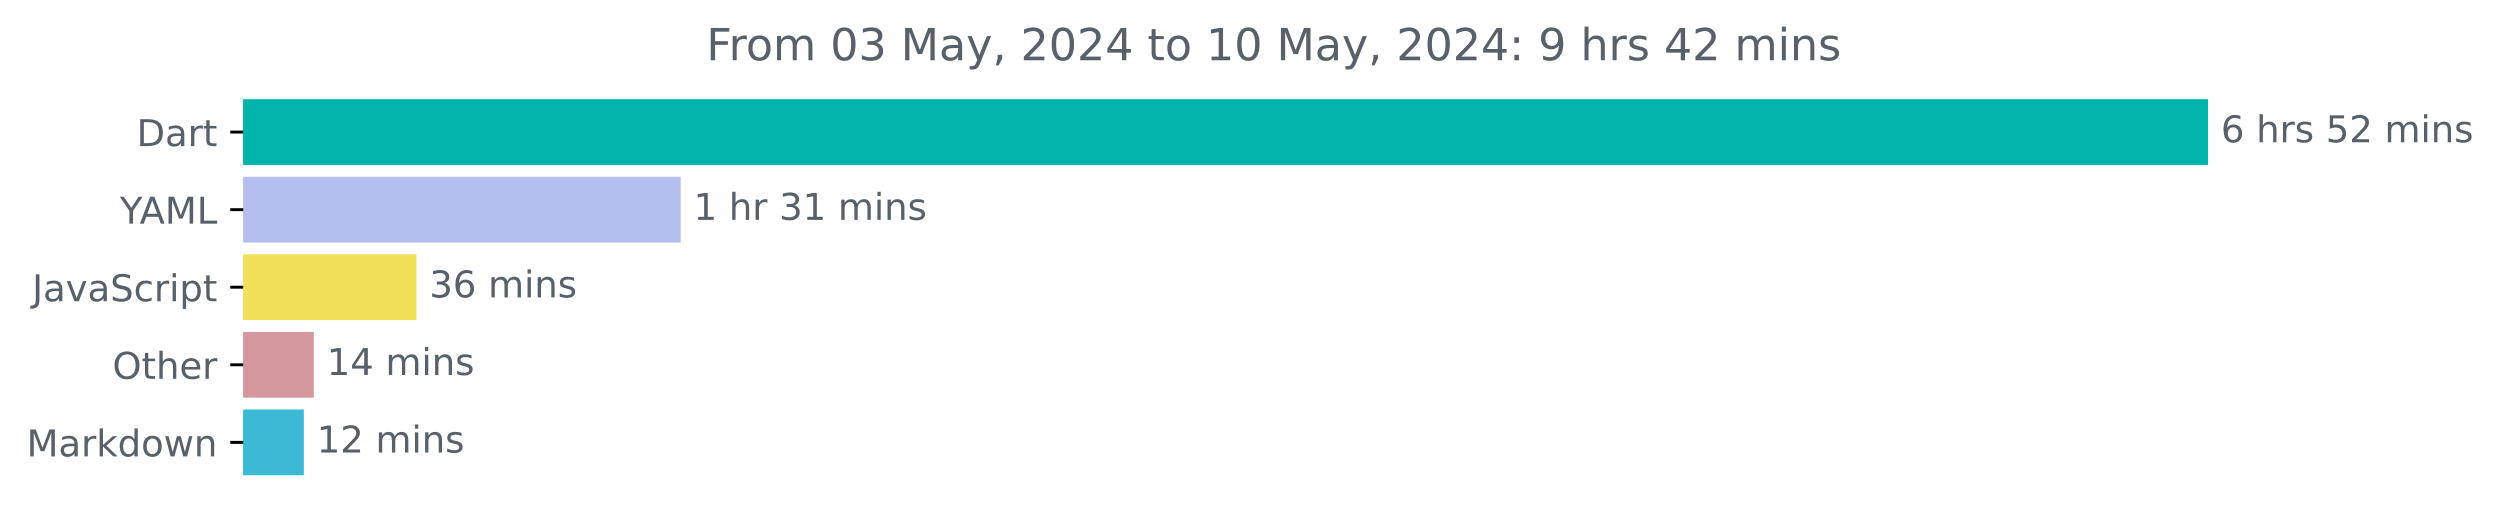
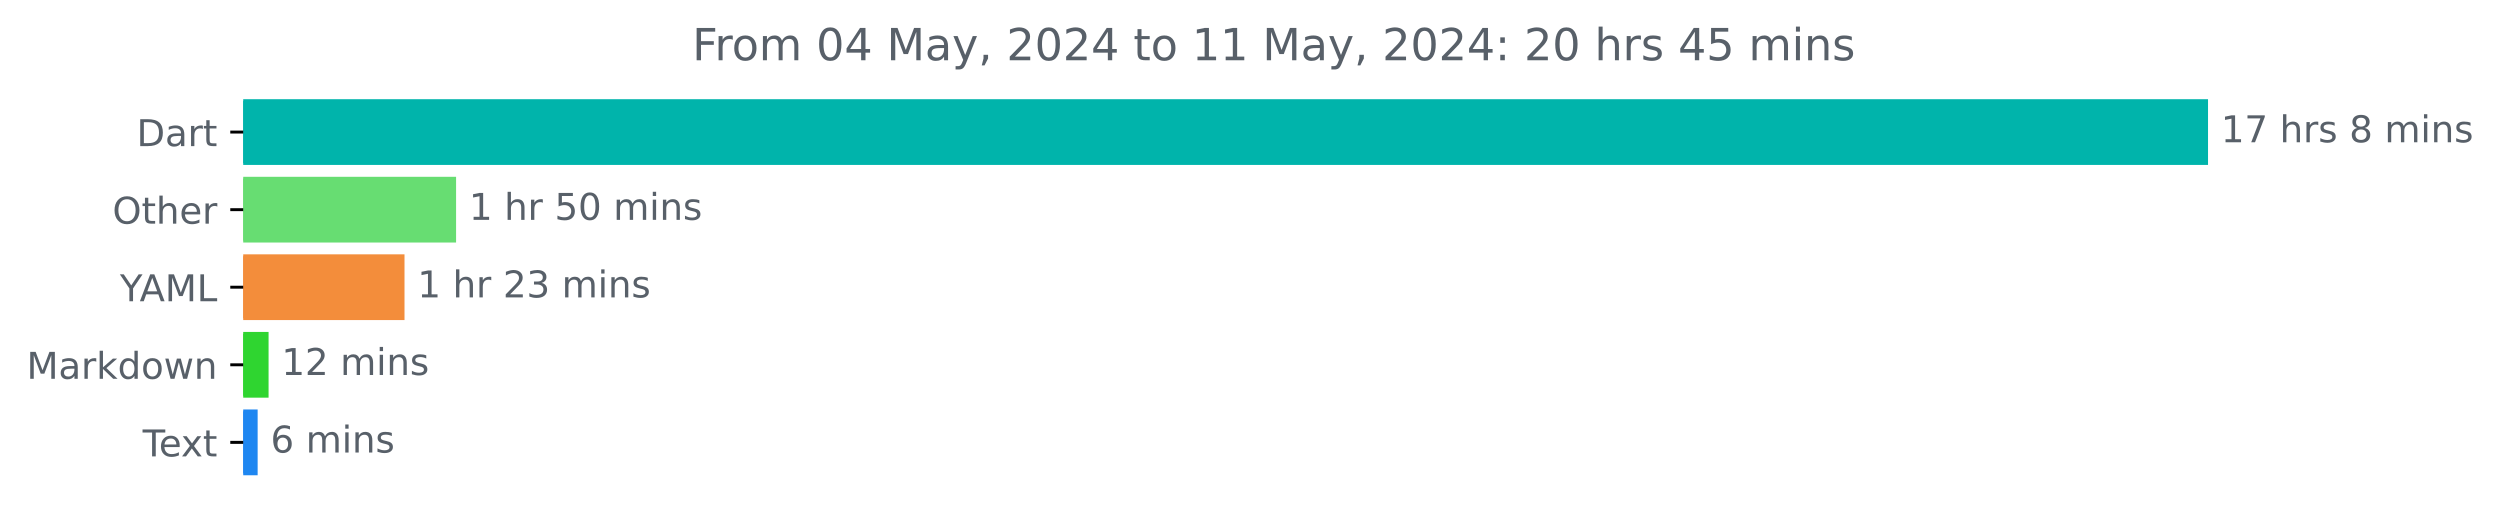
<svg xmlns="http://www.w3.org/2000/svg" xmlns:xlink="http://www.w3.org/1999/xlink" width="676.815pt" height="140.398pt" viewBox="0 0 676.815 140.398" version="1.1">
  <defs>
    <style type="text/css">*{stroke-linejoin: round; stroke-linecap: butt}</style>
  </defs>
  <g id="figure_1">
    <g id="patch_1">
      <path d="M 0 140.398  L 676.815 140.398  L 676.815 0  L 0 0  L 0 140.398  z " style="fill: none" />
    </g>
    <g id="axes_1">
      <g id="patch_2">
-         <path d="M 65.841 27.358  L 597.269 27.358  L 597.269 44.158  L 65.841 44.158  z " clip-path="url(#p92c3912e3e)" style="fill: #00b4ab; stroke: #00b4ab; stroke-linejoin: miter" />
+         <path d="M 65.841 27.358  L 597.269 27.358  L 597.269 44.158  L 65.841 44.158  z " clip-path="url(#p0d817d78dc)" style="fill: #00b4ab; stroke: #00b4ab; stroke-linejoin: miter" />
      </g>
      <g id="patch_3">
-         <path d="M 65.841 48.358  L 183.777 48.358  L 183.777 65.158  L 65.841 65.158  z " clip-path="url(#p92c3912e3e)" style="fill: #b4bfef; stroke: #b4bfef; stroke-linejoin: miter" />
+         <path d="M 65.841 48.358  L 122.972 48.358  L 122.972 65.158  L 65.841 65.158  z " clip-path="url(#p0d817d78dc)" style="fill: #67dd72; stroke: #67dd72; stroke-linejoin: miter" />
      </g>
      <g id="patch_4">
-         <path d="M 65.841 69.358  L 112.235 69.358  L 112.235 86.158  L 65.841 86.158  z " clip-path="url(#p92c3912e3e)" style="fill: #f1e05a; stroke: #f1e05a; stroke-linejoin: miter" />
+         <path d="M 65.841 69.358  L 109.011 69.358  L 109.011 86.158  L 65.841 86.158  z " clip-path="url(#p0d817d78dc)" style="fill: #f38d3b; stroke: #f38d3b; stroke-linejoin: miter" />
      </g>
      <g id="patch_5">
-         <path d="M 65.841 90.358  L 84.458 90.358  L 84.458 107.158  L 65.841 107.158  z " clip-path="url(#p92c3912e3e)" style="fill: #d4979e; stroke: #d4979e; stroke-linejoin: miter" />
+         <path d="M 65.841 90.358  L 72.21 90.358  L 72.21 107.158  L 65.841 107.158  z " clip-path="url(#p0d817d78dc)" style="fill: #2fd530; stroke: #2fd530; stroke-linejoin: miter" />
      </g>
      <g id="patch_6">
-         <path d="M 65.841 111.358  L 81.756 111.358  L 81.756 128.158  L 65.841 128.158  z " clip-path="url(#p92c3912e3e)" style="fill: #3cb9d4; stroke: #3cb9d4; stroke-linejoin: miter" />
+         <path d="M 65.841 111.358  L 69.251 111.358  L 69.251 128.158  L 65.841 128.158  z " clip-path="url(#p0d817d78dc)" style="fill: #1f87f1; stroke: #1f87f1; stroke-linejoin: miter" />
      </g>
      <g id="matplotlib.axis_1" />
      <g id="matplotlib.axis_2">
        <g id="ytick_1">
          <g id="line2d_1">
            <defs>
-               <path id="m6c94b67797" d="M 0 0  L -3.5 0  " style="stroke: #000000; stroke-width: 0.8" />
+               <path id="m0616763cb1" d="M 0 0  L -3.5 0  " style="stroke: #000000; stroke-width: 0.8" />
            </defs>
            <g>
-               <use xlink:href="#m6c94b67797" x="65.841" y="35.758" style="stroke: #000000; stroke-width: 0.8" />
+               <use xlink:href="#m0616763cb1" x="65.841" y="35.758" style="stroke: #000000; stroke-width: 0.8" />
            </g>
          </g>
          <g id="text_1">
            <g style="fill: #586069" transform="translate(36.98125 39.55734) scale(0.1 -0.1)">
              <defs>
                <path id="DejaVuSans-44" d="M 1259 4147  L 1259 519  L 2022 519  Q 2988 519 3436 956  Q 3884 1394 3884 2338  Q 3884 3275 3436 3711  Q 2988 4147 2022 4147  L 1259 4147  z M 628 4666  L 1925 4666  Q 3281 4666 3915 4102  Q 4550 3538 4550 2338  Q 4550 1131 3912 565  Q 3275 0 1925 0  L 628 0  L 628 4666  z " transform="scale(0.015625)" />
                <path id="DejaVuSans-61" d="M 2194 1759  Q 1497 1759 1228 1600  Q 959 1441 959 1056  Q 959 750 1161 570  Q 1363 391 1709 391  Q 2188 391 2477 730  Q 2766 1069 2766 1631  L 2766 1759  L 2194 1759  z M 3341 1997  L 3341 0  L 2766 0  L 2766 531  Q 2569 213 2275 61  Q 1981 -91 1556 -91  Q 1019 -91 701 211  Q 384 513 384 1019  Q 384 1609 779 1909  Q 1175 2209 1959 2209  L 2766 2209  L 2766 2266  Q 2766 2663 2505 2880  Q 2244 3097 1772 3097  Q 1472 3097 1187 3025  Q 903 2953 641 2809  L 641 3341  Q 956 3463 1253 3523  Q 1550 3584 1831 3584  Q 2591 3584 2966 3190  Q 3341 2797 3341 1997  z " transform="scale(0.015625)" />
                <path id="DejaVuSans-72" d="M 2631 2963  Q 2534 3019 2420 3045  Q 2306 3072 2169 3072  Q 1681 3072 1420 2755  Q 1159 2438 1159 1844  L 1159 0  L 581 0  L 581 3500  L 1159 3500  L 1159 2956  Q 1341 3275 1631 3429  Q 1922 3584 2338 3584  Q 2397 3584 2469 3576  Q 2541 3569 2628 3553  L 2631 2963  z " transform="scale(0.015625)" />
                <path id="DejaVuSans-74" d="M 1172 4494  L 1172 3500  L 2356 3500  L 2356 3053  L 1172 3053  L 1172 1153  Q 1172 725 1289 603  Q 1406 481 1766 481  L 2356 481  L 2356 0  L 1766 0  Q 1100 0 847 248  Q 594 497 594 1153  L 594 3053  L 172 3053  L 172 3500  L 594 3500  L 594 4494  L 1172 4494  z " transform="scale(0.015625)" />
              </defs>
              <use xlink:href="#DejaVuSans-44" />
              <use xlink:href="#DejaVuSans-61" x="77.002" />
              <use xlink:href="#DejaVuSans-72" x="138.281" />
              <use xlink:href="#DejaVuSans-74" x="179.395" />
            </g>
          </g>
        </g>
        <g id="ytick_2">
          <g id="line2d_2">
            <g>
-               <use xlink:href="#m6c94b67797" x="65.841" y="56.758" style="stroke: #000000; stroke-width: 0.8" />
+               <use xlink:href="#m0616763cb1" x="65.841" y="56.758" style="stroke: #000000; stroke-width: 0.8" />
            </g>
          </g>
          <g id="text_2">
-             <g style="fill: #586069" transform="translate(32.46719 60.55734) scale(0.1 -0.1)">
-               <defs>
-                 <path id="DejaVuSans-59" d="M -13 4666  L 666 4666  L 1959 2747  L 3244 4666  L 3922 4666  L 2272 2222  L 2272 0  L 1638 0  L 1638 2222  L -13 4666  z " transform="scale(0.015625)" />
-                 <path id="DejaVuSans-41" d="M 2188 4044  L 1331 1722  L 3047 1722  L 2188 4044  z M 1831 4666  L 2547 4666  L 4325 0  L 3669 0  L 3244 1197  L 1141 1197  L 716 0  L 50 0  L 1831 4666  z " transform="scale(0.015625)" />
-                 <path id="DejaVuSans-4d" d="M 628 4666  L 1569 4666  L 2759 1491  L 3956 4666  L 4897 4666  L 4897 0  L 4281 0  L 4281 4097  L 3078 897  L 2444 897  L 1241 4097  L 1241 0  L 628 0  L 628 4666  z " transform="scale(0.015625)" />
-                 <path id="DejaVuSans-4c" d="M 628 4666  L 1259 4666  L 1259 531  L 3531 531  L 3531 0  L 628 0  L 628 4666  z " transform="scale(0.015625)" />
-               </defs>
-               <use xlink:href="#DejaVuSans-59" />
-               <use xlink:href="#DejaVuSans-41" x="53.334" />
-               <use xlink:href="#DejaVuSans-4d" x="121.742" />
-               <use xlink:href="#DejaVuSans-4c" x="208.021" />
-             </g>
-           </g>
-         </g>
-         <g id="ytick_3">
-           <g id="line2d_3">
-             <g>
-               <use xlink:href="#m6c94b67797" x="65.841" y="77.758" style="stroke: #000000; stroke-width: 0.8" />
-             </g>
-           </g>
-           <g id="text_3">
-             <g style="fill: #586069" transform="translate(8.710938 81.55734) scale(0.1 -0.1)">
-               <defs>
-                 <path id="DejaVuSans-4a" d="M 628 4666  L 1259 4666  L 1259 325  Q 1259 -519 939 -900  Q 619 -1281 -91 -1281  L -331 -1281  L -331 -750  L -134 -750  Q 284 -750 456 -515  Q 628 -281 628 325  L 628 4666  z " transform="scale(0.015625)" />
-                 <path id="DejaVuSans-76" d="M 191 3500  L 800 3500  L 1894 563  L 2988 3500  L 3597 3500  L 2284 0  L 1503 0  L 191 3500  z " transform="scale(0.015625)" />
-                 <path id="DejaVuSans-53" d="M 3425 4513  L 3425 3897  Q 3066 4069 2747 4153  Q 2428 4238 2131 4238  Q 1616 4238 1336 4038  Q 1056 3838 1056 3469  Q 1056 3159 1242 3001  Q 1428 2844 1947 2747  L 2328 2669  Q 3034 2534 3370 2195  Q 3706 1856 3706 1288  Q 3706 609 3251 259  Q 2797 -91 1919 -91  Q 1588 -91 1214 -16  Q 841 59 441 206  L 441 856  Q 825 641 1194 531  Q 1563 422 1919 422  Q 2459 422 2753 634  Q 3047 847 3047 1241  Q 3047 1584 2836 1778  Q 2625 1972 2144 2069  L 1759 2144  Q 1053 2284 737 2584  Q 422 2884 422 3419  Q 422 4038 858 4394  Q 1294 4750 2059 4750  Q 2388 4750 2728 4690  Q 3069 4631 3425 4513  z " transform="scale(0.015625)" />
-                 <path id="DejaVuSans-63" d="M 3122 3366  L 3122 2828  Q 2878 2963 2633 3030  Q 2388 3097 2138 3097  Q 1578 3097 1268 2742  Q 959 2388 959 1747  Q 959 1106 1268 751  Q 1578 397 2138 397  Q 2388 397 2633 464  Q 2878 531 3122 666  L 3122 134  Q 2881 22 2623 -34  Q 2366 -91 2075 -91  Q 1284 -91 818 406  Q 353 903 353 1747  Q 353 2603 823 3093  Q 1294 3584 2113 3584  Q 2378 3584 2631 3529  Q 2884 3475 3122 3366  z " transform="scale(0.015625)" />
-                 <path id="DejaVuSans-69" d="M 603 3500  L 1178 3500  L 1178 0  L 603 0  L 603 3500  z M 603 4863  L 1178 4863  L 1178 4134  L 603 4134  L 603 4863  z " transform="scale(0.015625)" />
-                 <path id="DejaVuSans-70" d="M 1159 525  L 1159 -1331  L 581 -1331  L 581 3500  L 1159 3500  L 1159 2969  Q 1341 3281 1617 3432  Q 1894 3584 2278 3584  Q 2916 3584 3314 3078  Q 3713 2572 3713 1747  Q 3713 922 3314 415  Q 2916 -91 2278 -91  Q 1894 -91 1617 61  Q 1341 213 1159 525  z M 3116 1747  Q 3116 2381 2855 2742  Q 2594 3103 2138 3103  Q 1681 3103 1420 2742  Q 1159 2381 1159 1747  Q 1159 1113 1420 752  Q 1681 391 2138 391  Q 2594 391 2855 752  Q 3116 1113 3116 1747  z " transform="scale(0.015625)" />
-               </defs>
-               <use xlink:href="#DejaVuSans-4a" />
-               <use xlink:href="#DejaVuSans-61" x="29.492" />
-               <use xlink:href="#DejaVuSans-76" x="90.771" />
-               <use xlink:href="#DejaVuSans-61" x="149.951" />
-               <use xlink:href="#DejaVuSans-53" x="211.23" />
-               <use xlink:href="#DejaVuSans-63" x="274.707" />
-               <use xlink:href="#DejaVuSans-72" x="329.688" />
-               <use xlink:href="#DejaVuSans-69" x="370.801" />
-               <use xlink:href="#DejaVuSans-70" x="398.584" />
-               <use xlink:href="#DejaVuSans-74" x="462.061" />
-             </g>
-           </g>
-         </g>
-         <g id="ytick_4">
-           <g id="line2d_4">
-             <g>
-               <use xlink:href="#m6c94b67797" x="65.841" y="98.758" style="stroke: #000000; stroke-width: 0.8" />
-             </g>
-           </g>
-           <g id="text_4">
-             <g style="fill: #586069" transform="translate(30.44687 102.5573) scale(0.1 -0.1)">
+             <g style="fill: #586069" transform="translate(30.44687 60.55734) scale(0.1 -0.1)">
              <defs>
                <path id="DejaVuSans-4f" d="M 2522 4238  Q 1834 4238 1429 3725  Q 1025 3213 1025 2328  Q 1025 1447 1429 934  Q 1834 422 2522 422  Q 3209 422 3611 934  Q 4013 1447 4013 2328  Q 4013 3213 3611 3725  Q 3209 4238 2522 4238  z M 2522 4750  Q 3503 4750 4090 4092  Q 4678 3434 4678 2328  Q 4678 1225 4090 567  Q 3503 -91 2522 -91  Q 1538 -91 948 565  Q 359 1222 359 2328  Q 359 3434 948 4092  Q 1538 4750 2522 4750  z " transform="scale(0.015625)" />
                <path id="DejaVuSans-68" d="M 3513 2113  L 3513 0  L 2938 0  L 2938 2094  Q 2938 2591 2744 2837  Q 2550 3084 2163 3084  Q 1697 3084 1428 2787  Q 1159 2491 1159 1978  L 1159 0  L 581 0  L 581 4863  L 1159 4863  L 1159 2956  Q 1366 3272 1645 3428  Q 1925 3584 2291 3584  Q 2894 3584 3203 3211  Q 3513 2838 3513 2113  z " transform="scale(0.015625)" />
                <path id="DejaVuSans-65" d="M 3597 1894  L 3597 1613  L 953 1613  Q 991 1019 1311 708  Q 1631 397 2203 397  Q 2534 397 2845 478  Q 3156 559 3463 722  L 3463 178  Q 3153 47 2828 -22  Q 2503 -91 2169 -91  Q 1331 -91 842 396  Q 353 884 353 1716  Q 353 2575 817 3079  Q 1281 3584 2069 3584  Q 2775 3584 3186 3129  Q 3597 2675 3597 1894  z M 3022 2063  Q 3016 2534 2758 2815  Q 2500 3097 2075 3097  Q 1594 3097 1305 2825  Q 1016 2553 972 2059  L 3022 2063  z " transform="scale(0.015625)" />
              </defs>
              <use xlink:href="#DejaVuSans-4f" />
              <use xlink:href="#DejaVuSans-74" x="78.711" />
              <use xlink:href="#DejaVuSans-68" x="117.92" />
              <use xlink:href="#DejaVuSans-65" x="181.299" />
              <use xlink:href="#DejaVuSans-72" x="242.822" />
            </g>
          </g>
        </g>
-         <g id="ytick_5">
-           <g id="line2d_5">
-             <g>
-               <use xlink:href="#m6c94b67797" x="65.841" y="119.758" style="stroke: #000000; stroke-width: 0.8" />
-             </g>
-           </g>
-           <g id="text_5">
-             <g style="fill: #586069" transform="translate(7.2 123.5573) scale(0.1 -0.1)">
+         <g id="ytick_3">
+           <g id="line2d_3">
+             <g>
+               <use xlink:href="#m0616763cb1" x="65.841" y="77.758" style="stroke: #000000; stroke-width: 0.8" />
+             </g>
+           </g>
+           <g id="text_3">
+             <g style="fill: #586069" transform="translate(32.46719 81.55734) scale(0.1 -0.1)">
+               <defs>
+                 <path id="DejaVuSans-59" d="M -13 4666  L 666 4666  L 1959 2747  L 3244 4666  L 3922 4666  L 2272 2222  L 2272 0  L 1638 0  L 1638 2222  L -13 4666  z " transform="scale(0.015625)" />
+                 <path id="DejaVuSans-41" d="M 2188 4044  L 1331 1722  L 3047 1722  L 2188 4044  z M 1831 4666  L 2547 4666  L 4325 0  L 3669 0  L 3244 1197  L 1141 1197  L 716 0  L 50 0  L 1831 4666  z " transform="scale(0.015625)" />
+                 <path id="DejaVuSans-4d" d="M 628 4666  L 1569 4666  L 2759 1491  L 3956 4666  L 4897 4666  L 4897 0  L 4281 0  L 4281 4097  L 3078 897  L 2444 897  L 1241 4097  L 1241 0  L 628 0  L 628 4666  z " transform="scale(0.015625)" />
+                 <path id="DejaVuSans-4c" d="M 628 4666  L 1259 4666  L 1259 531  L 3531 531  L 3531 0  L 628 0  L 628 4666  z " transform="scale(0.015625)" />
+               </defs>
+               <use xlink:href="#DejaVuSans-59" />
+               <use xlink:href="#DejaVuSans-41" x="53.334" />
+               <use xlink:href="#DejaVuSans-4d" x="121.742" />
+               <use xlink:href="#DejaVuSans-4c" x="208.021" />
+             </g>
+           </g>
+         </g>
+         <g id="ytick_4">
+           <g id="line2d_4">
+             <g>
+               <use xlink:href="#m0616763cb1" x="65.841" y="98.758" style="stroke: #000000; stroke-width: 0.8" />
+             </g>
+           </g>
+           <g id="text_4">
+             <g style="fill: #586069" transform="translate(7.2 102.5573) scale(0.1 -0.1)">
              <defs>
                <path id="DejaVuSans-6b" d="M 581 4863  L 1159 4863  L 1159 1991  L 2875 3500  L 3609 3500  L 1753 1863  L 3688 0  L 2938 0  L 1159 1709  L 1159 0  L 581 0  L 581 4863  z " transform="scale(0.015625)" />
                <path id="DejaVuSans-64" d="M 2906 2969  L 2906 4863  L 3481 4863  L 3481 0  L 2906 0  L 2906 525  Q 2725 213 2448 61  Q 2172 -91 1784 -91  Q 1150 -91 751 415  Q 353 922 353 1747  Q 353 2572 751 3078  Q 1150 3584 1784 3584  Q 2172 3584 2448 3432  Q 2725 3281 2906 2969  z M 947 1747  Q 947 1113 1208 752  Q 1469 391 1925 391  Q 2381 391 2643 752  Q 2906 1113 2906 1747  Q 2906 2381 2643 2742  Q 2381 3103 1925 3103  Q 1469 3103 1208 2742  Q 947 2381 947 1747  z " transform="scale(0.015625)" />
                <path id="DejaVuSans-6f" d="M 1959 3097  Q 1497 3097 1228 2736  Q 959 2375 959 1747  Q 959 1119 1226 758  Q 1494 397 1959 397  Q 2419 397 2687 759  Q 2956 1122 2956 1747  Q 2956 2369 2687 2733  Q 2419 3097 1959 3097  z M 1959 3584  Q 2709 3584 3137 3096  Q 3566 2609 3566 1747  Q 3566 888 3137 398  Q 2709 -91 1959 -91  Q 1206 -91 779 398  Q 353 888 353 1747  Q 353 2609 779 3096  Q 1206 3584 1959 3584  z " transform="scale(0.015625)" />
                <path id="DejaVuSans-77" d="M 269 3500  L 844 3500  L 1563 769  L 2278 3500  L 2956 3500  L 3675 769  L 4391 3500  L 4966 3500  L 4050 0  L 3372 0  L 2619 2869  L 1863 0  L 1184 0  L 269 3500  z " transform="scale(0.015625)" />
                <path id="DejaVuSans-6e" d="M 3513 2113  L 3513 0  L 2938 0  L 2938 2094  Q 2938 2591 2744 2837  Q 2550 3084 2163 3084  Q 1697 3084 1428 2787  Q 1159 2491 1159 1978  L 1159 0  L 581 0  L 581 3500  L 1159 3500  L 1159 2956  Q 1366 3272 1645 3428  Q 1925 3584 2291 3584  Q 2894 3584 3203 3211  Q 3513 2838 3513 2113  z " transform="scale(0.015625)" />
              </defs>
              <use xlink:href="#DejaVuSans-4d" />
              <use xlink:href="#DejaVuSans-61" x="86.279" />
              <use xlink:href="#DejaVuSans-72" x="147.559" />
              <use xlink:href="#DejaVuSans-6b" x="188.672" />
              <use xlink:href="#DejaVuSans-64" x="246.582" />
              <use xlink:href="#DejaVuSans-6f" x="310.059" />
              <use xlink:href="#DejaVuSans-77" x="371.24" />
              <use xlink:href="#DejaVuSans-6e" x="453.027" />
            </g>
          </g>
        </g>
+         <g id="ytick_5">
+           <g id="line2d_5">
+             <g>
+               <use xlink:href="#m0616763cb1" x="65.841" y="119.758" style="stroke: #000000; stroke-width: 0.8" />
+             </g>
+           </g>
+           <g id="text_5">
+             <g style="fill: #586069" transform="translate(38.61563 123.5573) scale(0.1 -0.1)">
+               <defs>
+                 <path id="DejaVuSans-54" d="M -19 4666  L 3928 4666  L 3928 4134  L 2272 4134  L 2272 0  L 1638 0  L 1638 4134  L -19 4134  L -19 4666  z " transform="scale(0.015625)" />
+                 <path id="DejaVuSans-78" d="M 3513 3500  L 2247 1797  L 3578 0  L 2900 0  L 1881 1375  L 863 0  L 184 0  L 1544 1831  L 300 3500  L 978 3500  L 1906 2253  L 2834 3500  L 3513 3500  z " transform="scale(0.015625)" />
+               </defs>
+               <use xlink:href="#DejaVuSans-54" />
+               <use xlink:href="#DejaVuSans-65" x="44.084" />
+               <use xlink:href="#DejaVuSans-78" x="103.857" />
+               <use xlink:href="#DejaVuSans-74" x="163.037" />
+             </g>
+           </g>
+         </g>
      </g>
      <g id="text_6">
        <g style="fill: #586069" transform="translate(601.2692 38.5175) scale(0.1 -0.1)">
          <defs>
-             <path id="DejaVuSans-36" d="M 2113 2584  Q 1688 2584 1439 2293  Q 1191 2003 1191 1497  Q 1191 994 1439 701  Q 1688 409 2113 409  Q 2538 409 2786 701  Q 3034 994 3034 1497  Q 3034 2003 2786 2293  Q 2538 2584 2113 2584  z M 3366 4563  L 3366 3988  Q 3128 4100 2886 4159  Q 2644 4219 2406 4219  Q 1781 4219 1451 3797  Q 1122 3375 1075 2522  Q 1259 2794 1537 2939  Q 1816 3084 2150 3084  Q 2853 3084 3261 2657  Q 3669 2231 3669 1497  Q 3669 778 3244 343  Q 2819 -91 2113 -91  Q 1303 -91 875 529  Q 447 1150 447 2328  Q 447 3434 972 4092  Q 1497 4750 2381 4750  Q 2619 4750 2861 4703  Q 3103 4656 3366 4563  z " transform="scale(0.015625)" />
+             <path id="DejaVuSans-31" d="M 794 531  L 1825 531  L 1825 4091  L 703 3866  L 703 4441  L 1819 4666  L 2450 4666  L 2450 531  L 3481 531  L 3481 0  L 794 0  L 794 531  z " transform="scale(0.015625)" />
+             <path id="DejaVuSans-37" d="M 525 4666  L 3525 4666  L 3525 4397  L 1831 0  L 1172 0  L 2766 4134  L 525 4134  L 525 4666  z " transform="scale(0.015625)" />
            <path id="DejaVuSans-20" transform="scale(0.015625)" />
            <path id="DejaVuSans-73" d="M 2834 3397  L 2834 2853  Q 2591 2978 2328 3040  Q 2066 3103 1784 3103  Q 1356 3103 1142 2972  Q 928 2841 928 2578  Q 928 2378 1081 2264  Q 1234 2150 1697 2047  L 1894 2003  Q 2506 1872 2764 1633  Q 3022 1394 3022 966  Q 3022 478 2636 193  Q 2250 -91 1575 -91  Q 1294 -91 989 -36  Q 684 19 347 128  L 347 722  Q 666 556 975 473  Q 1284 391 1588 391  Q 1994 391 2212 530  Q 2431 669 2431 922  Q 2431 1156 2273 1281  Q 2116 1406 1581 1522  L 1381 1569  Q 847 1681 609 1914  Q 372 2147 372 2553  Q 372 3047 722 3315  Q 1072 3584 1716 3584  Q 2034 3584 2315 3537  Q 2597 3491 2834 3397  z " transform="scale(0.015625)" />
-             <path id="DejaVuSans-35" d="M 691 4666  L 3169 4666  L 3169 4134  L 1269 4134  L 1269 2991  Q 1406 3038 1543 3061  Q 1681 3084 1819 3084  Q 2600 3084 3056 2656  Q 3513 2228 3513 1497  Q 3513 744 3044 326  Q 2575 -91 1722 -91  Q 1428 -91 1123 -41  Q 819 9 494 109  L 494 744  Q 775 591 1075 516  Q 1375 441 1709 441  Q 2250 441 2565 725  Q 2881 1009 2881 1497  Q 2881 1984 2565 2268  Q 2250 2553 1709 2553  Q 1456 2553 1204 2497  Q 953 2441 691 2322  L 691 4666  z " transform="scale(0.015625)" />
-             <path id="DejaVuSans-32" d="M 1228 531  L 3431 531  L 3431 0  L 469 0  L 469 531  Q 828 903 1448 1529  Q 2069 2156 2228 2338  Q 2531 2678 2651 2914  Q 2772 3150 2772 3378  Q 2772 3750 2511 3984  Q 2250 4219 1831 4219  Q 1534 4219 1204 4116  Q 875 4013 500 3803  L 500 4441  Q 881 4594 1212 4672  Q 1544 4750 1819 4750  Q 2544 4750 2975 4387  Q 3406 4025 3406 3419  Q 3406 3131 3298 2873  Q 3191 2616 2906 2266  Q 2828 2175 2409 1742  Q 1991 1309 1228 531  z " transform="scale(0.015625)" />
+             <path id="DejaVuSans-38" d="M 2034 2216  Q 1584 2216 1326 1975  Q 1069 1734 1069 1313  Q 1069 891 1326 650  Q 1584 409 2034 409  Q 2484 409 2743 651  Q 3003 894 3003 1313  Q 3003 1734 2745 1975  Q 2488 2216 2034 2216  z M 1403 2484  Q 997 2584 770 2862  Q 544 3141 544 3541  Q 544 4100 942 4425  Q 1341 4750 2034 4750  Q 2731 4750 3128 4425  Q 3525 4100 3525 3541  Q 3525 3141 3298 2862  Q 3072 2584 2669 2484  Q 3125 2378 3379 2068  Q 3634 1759 3634 1313  Q 3634 634 3220 271  Q 2806 -91 2034 -91  Q 1263 -91 848 271  Q 434 634 434 1313  Q 434 1759 690 2068  Q 947 2378 1403 2484  z M 1172 3481  Q 1172 3119 1398 2916  Q 1625 2713 2034 2713  Q 2441 2713 2670 2916  Q 2900 3119 2900 3481  Q 2900 3844 2670 4047  Q 2441 4250 2034 4250  Q 1625 4250 1398 4047  Q 1172 3844 1172 3481  z " transform="scale(0.015625)" />
            <path id="DejaVuSans-6d" d="M 3328 2828  Q 3544 3216 3844 3400  Q 4144 3584 4550 3584  Q 5097 3584 5394 3201  Q 5691 2819 5691 2113  L 5691 0  L 5113 0  L 5113 2094  Q 5113 2597 4934 2840  Q 4756 3084 4391 3084  Q 3944 3084 3684 2787  Q 3425 2491 3425 1978  L 3425 0  L 2847 0  L 2847 2094  Q 2847 2600 2669 2842  Q 2491 3084 2119 3084  Q 1678 3084 1418 2786  Q 1159 2488 1159 1978  L 1159 0  L 581 0  L 581 3500  L 1159 3500  L 1159 2956  Q 1356 3278 1631 3431  Q 1906 3584 2284 3584  Q 2666 3584 2933 3390  Q 3200 3197 3328 2828  z " transform="scale(0.015625)" />
-           </defs>
-           <use xlink:href="#DejaVuSans-36" />
-           <use xlink:href="#DejaVuSans-20" x="63.623" />
-           <use xlink:href="#DejaVuSans-68" x="95.41" />
-           <use xlink:href="#DejaVuSans-72" x="158.789" />
-           <use xlink:href="#DejaVuSans-73" x="199.902" />
-           <use xlink:href="#DejaVuSans-20" x="252.002" />
-           <use xlink:href="#DejaVuSans-35" x="283.789" />
-           <use xlink:href="#DejaVuSans-32" x="347.412" />
+             <path id="DejaVuSans-69" d="M 603 3500  L 1178 3500  L 1178 0  L 603 0  L 603 3500  z M 603 4863  L 1178 4863  L 1178 4134  L 603 4134  L 603 4863  z " transform="scale(0.015625)" />
+           </defs>
+           <use xlink:href="#DejaVuSans-31" />
+           <use xlink:href="#DejaVuSans-37" x="63.623" />
+           <use xlink:href="#DejaVuSans-20" x="127.246" />
+           <use xlink:href="#DejaVuSans-68" x="159.033" />
+           <use xlink:href="#DejaVuSans-72" x="222.412" />
+           <use xlink:href="#DejaVuSans-73" x="263.525" />
+           <use xlink:href="#DejaVuSans-20" x="315.625" />
+           <use xlink:href="#DejaVuSans-38" x="347.412" />
          <use xlink:href="#DejaVuSans-20" x="411.035" />
          <use xlink:href="#DejaVuSans-6d" x="442.822" />
          <use xlink:href="#DejaVuSans-69" x="540.234" />
          <use xlink:href="#DejaVuSans-6e" x="568.018" />
          <use xlink:href="#DejaVuSans-73" x="631.396" />
        </g>
      </g>
      <g id="text_7">
-         <g style="fill: #586069" transform="translate(187.7774 59.5175) scale(0.1 -0.1)">
-           <defs>
-             <path id="DejaVuSans-31" d="M 794 531  L 1825 531  L 1825 4091  L 703 3866  L 703 4441  L 1819 4666  L 2450 4666  L 2450 531  L 3481 531  L 3481 0  L 794 0  L 794 531  z " transform="scale(0.015625)" />
-             <path id="DejaVuSans-33" d="M 2597 2516  Q 3050 2419 3304 2112  Q 3559 1806 3559 1356  Q 3559 666 3084 287  Q 2609 -91 1734 -91  Q 1441 -91 1130 -33  Q 819 25 488 141  L 488 750  Q 750 597 1062 519  Q 1375 441 1716 441  Q 2309 441 2620 675  Q 2931 909 2931 1356  Q 2931 1769 2642 2001  Q 2353 2234 1838 2234  L 1294 2234  L 1294 2753  L 1863 2753  Q 2328 2753 2575 2939  Q 2822 3125 2822 3475  Q 2822 3834 2567 4026  Q 2313 4219 1838 4219  Q 1578 4219 1281 4162  Q 984 4106 628 3988  L 628 4550  Q 988 4650 1302 4700  Q 1616 4750 1894 4750  Q 2613 4750 3031 4423  Q 3450 4097 3450 3541  Q 3450 3153 3228 2886  Q 3006 2619 2597 2516  z " transform="scale(0.015625)" />
+         <g style="fill: #586069" transform="translate(126.9724 59.5175) scale(0.1 -0.1)">
+           <defs>
+             <path id="DejaVuSans-35" d="M 691 4666  L 3169 4666  L 3169 4134  L 1269 4134  L 1269 2991  Q 1406 3038 1543 3061  Q 1681 3084 1819 3084  Q 2600 3084 3056 2656  Q 3513 2228 3513 1497  Q 3513 744 3044 326  Q 2575 -91 1722 -91  Q 1428 -91 1123 -41  Q 819 9 494 109  L 494 744  Q 775 591 1075 516  Q 1375 441 1709 441  Q 2250 441 2565 725  Q 2881 1009 2881 1497  Q 2881 1984 2565 2268  Q 2250 2553 1709 2553  Q 1456 2553 1204 2497  Q 953 2441 691 2322  L 691 4666  z " transform="scale(0.015625)" />
+             <path id="DejaVuSans-30" d="M 2034 4250  Q 1547 4250 1301 3770  Q 1056 3291 1056 2328  Q 1056 1369 1301 889  Q 1547 409 2034 409  Q 2525 409 2770 889  Q 3016 1369 3016 2328  Q 3016 3291 2770 3770  Q 2525 4250 2034 4250  z M 2034 4750  Q 2819 4750 3233 4129  Q 3647 3509 3647 2328  Q 3647 1150 3233 529  Q 2819 -91 2034 -91  Q 1250 -91 836 529  Q 422 1150 422 2328  Q 422 3509 836 4129  Q 1250 4750 2034 4750  z " transform="scale(0.015625)" />
          </defs>
          <use xlink:href="#DejaVuSans-31" />
          <use xlink:href="#DejaVuSans-20" x="63.623" />
          <use xlink:href="#DejaVuSans-68" x="95.41" />
          <use xlink:href="#DejaVuSans-72" x="158.789" />
          <use xlink:href="#DejaVuSans-20" x="199.902" />
-           <use xlink:href="#DejaVuSans-33" x="231.689" />
-           <use xlink:href="#DejaVuSans-31" x="295.312" />
+           <use xlink:href="#DejaVuSans-35" x="231.689" />
+           <use xlink:href="#DejaVuSans-30" x="295.312" />
          <use xlink:href="#DejaVuSans-20" x="358.936" />
          <use xlink:href="#DejaVuSans-6d" x="390.723" />
          <use xlink:href="#DejaVuSans-69" x="488.135" />
          <use xlink:href="#DejaVuSans-6e" x="515.918" />
          <use xlink:href="#DejaVuSans-73" x="579.297" />
        </g>
      </g>
      <g id="text_8">
-         <g style="fill: #586069" transform="translate(116.2346 80.5175) scale(0.1 -0.1)">
-           <use xlink:href="#DejaVuSans-33" />
-           <use xlink:href="#DejaVuSans-36" x="63.623" />
-           <use xlink:href="#DejaVuSans-20" x="127.246" />
-           <use xlink:href="#DejaVuSans-6d" x="159.033" />
-           <use xlink:href="#DejaVuSans-69" x="256.445" />
-           <use xlink:href="#DejaVuSans-6e" x="284.229" />
-           <use xlink:href="#DejaVuSans-73" x="347.607" />
+         <g style="fill: #586069" transform="translate(113.0112 80.5175) scale(0.1 -0.1)">
+           <defs>
+             <path id="DejaVuSans-32" d="M 1228 531  L 3431 531  L 3431 0  L 469 0  L 469 531  Q 828 903 1448 1529  Q 2069 2156 2228 2338  Q 2531 2678 2651 2914  Q 2772 3150 2772 3378  Q 2772 3750 2511 3984  Q 2250 4219 1831 4219  Q 1534 4219 1204 4116  Q 875 4013 500 3803  L 500 4441  Q 881 4594 1212 4672  Q 1544 4750 1819 4750  Q 2544 4750 2975 4387  Q 3406 4025 3406 3419  Q 3406 3131 3298 2873  Q 3191 2616 2906 2266  Q 2828 2175 2409 1742  Q 1991 1309 1228 531  z " transform="scale(0.015625)" />
+             <path id="DejaVuSans-33" d="M 2597 2516  Q 3050 2419 3304 2112  Q 3559 1806 3559 1356  Q 3559 666 3084 287  Q 2609 -91 1734 -91  Q 1441 -91 1130 -33  Q 819 25 488 141  L 488 750  Q 750 597 1062 519  Q 1375 441 1716 441  Q 2309 441 2620 675  Q 2931 909 2931 1356  Q 2931 1769 2642 2001  Q 2353 2234 1838 2234  L 1294 2234  L 1294 2753  L 1863 2753  Q 2328 2753 2575 2939  Q 2822 3125 2822 3475  Q 2822 3834 2567 4026  Q 2313 4219 1838 4219  Q 1578 4219 1281 4162  Q 984 4106 628 3988  L 628 4550  Q 988 4650 1302 4700  Q 1616 4750 1894 4750  Q 2613 4750 3031 4423  Q 3450 4097 3450 3541  Q 3450 3153 3228 2886  Q 3006 2619 2597 2516  z " transform="scale(0.015625)" />
+           </defs>
+           <use xlink:href="#DejaVuSans-31" />
+           <use xlink:href="#DejaVuSans-20" x="63.623" />
+           <use xlink:href="#DejaVuSans-68" x="95.41" />
+           <use xlink:href="#DejaVuSans-72" x="158.789" />
+           <use xlink:href="#DejaVuSans-20" x="199.902" />
+           <use xlink:href="#DejaVuSans-32" x="231.689" />
+           <use xlink:href="#DejaVuSans-33" x="295.312" />
+           <use xlink:href="#DejaVuSans-20" x="358.936" />
+           <use xlink:href="#DejaVuSans-6d" x="390.723" />
+           <use xlink:href="#DejaVuSans-69" x="488.135" />
+           <use xlink:href="#DejaVuSans-6e" x="515.918" />
+           <use xlink:href="#DejaVuSans-73" x="579.297" />
        </g>
      </g>
      <g id="text_9">
-         <g style="fill: #586069" transform="translate(88.45827 101.5175) scale(0.1 -0.1)">
-           <defs>
-             <path id="DejaVuSans-34" d="M 2419 4116  L 825 1625  L 2419 1625  L 2419 4116  z M 2253 4666  L 3047 4666  L 3047 1625  L 3713 1625  L 3713 1100  L 3047 1100  L 3047 0  L 2419 0  L 2419 1100  L 313 1100  L 313 1709  L 2253 4666  z " transform="scale(0.015625)" />
-           </defs>
-           <use xlink:href="#DejaVuSans-31" />
-           <use xlink:href="#DejaVuSans-34" x="63.623" />
-           <use xlink:href="#DejaVuSans-20" x="127.246" />
-           <use xlink:href="#DejaVuSans-6d" x="159.033" />
-           <use xlink:href="#DejaVuSans-69" x="256.445" />
-           <use xlink:href="#DejaVuSans-6e" x="284.229" />
-           <use xlink:href="#DejaVuSans-73" x="347.607" />
-         </g>
-       </g>
-       <g id="text_10">
-         <g style="fill: #586069" transform="translate(85.75571 122.5175) scale(0.1 -0.1)">
+         <g style="fill: #586069" transform="translate(76.21005 101.5175) scale(0.1 -0.1)">
          <use xlink:href="#DejaVuSans-31" />
          <use xlink:href="#DejaVuSans-32" x="63.623" />
          <use xlink:href="#DejaVuSans-20" x="127.246" />
          <use xlink:href="#DejaVuSans-6d" x="159.033" />
          <use xlink:href="#DejaVuSans-69" x="256.445" />
          <use xlink:href="#DejaVuSans-6e" x="284.229" />
          <use xlink:href="#DejaVuSans-73" x="347.607" />
        </g>
      </g>
+       <g id="text_10">
+         <g style="fill: #586069" transform="translate(73.25052 122.5175) scale(0.1 -0.1)">
+           <defs>
+             <path id="DejaVuSans-36" d="M 2113 2584  Q 1688 2584 1439 2293  Q 1191 2003 1191 1497  Q 1191 994 1439 701  Q 1688 409 2113 409  Q 2538 409 2786 701  Q 3034 994 3034 1497  Q 3034 2003 2786 2293  Q 2538 2584 2113 2584  z M 3366 4563  L 3366 3988  Q 3128 4100 2886 4159  Q 2644 4219 2406 4219  Q 1781 4219 1451 3797  Q 1122 3375 1075 2522  Q 1259 2794 1537 2939  Q 1816 3084 2150 3084  Q 2853 3084 3261 2657  Q 3669 2231 3669 1497  Q 3669 778 3244 343  Q 2819 -91 2113 -91  Q 1303 -91 875 529  Q 447 1150 447 2328  Q 447 3434 972 4092  Q 1497 4750 2381 4750  Q 2619 4750 2861 4703  Q 3103 4656 3366 4563  z " transform="scale(0.015625)" />
+           </defs>
+           <use xlink:href="#DejaVuSans-36" />
+           <use xlink:href="#DejaVuSans-20" x="63.623" />
+           <use xlink:href="#DejaVuSans-6d" x="95.41" />
+           <use xlink:href="#DejaVuSans-69" x="192.822" />
+           <use xlink:href="#DejaVuSans-6e" x="220.605" />
+           <use xlink:href="#DejaVuSans-73" x="283.984" />
+         </g>
+       </g>
      <g id="text_11">
-         <g style="fill: #586069" transform="translate(191.2369 16.31812) scale(0.12 -0.12)">
+         <g style="fill: #586069" transform="translate(187.4194 16.31812) scale(0.12 -0.12)">
          <defs>
            <path id="DejaVuSans-46" d="M 628 4666  L 3309 4666  L 3309 4134  L 1259 4134  L 1259 2759  L 3109 2759  L 3109 2228  L 1259 2228  L 1259 0  L 628 0  L 628 4666  z " transform="scale(0.015625)" />
-             <path id="DejaVuSans-30" d="M 2034 4250  Q 1547 4250 1301 3770  Q 1056 3291 1056 2328  Q 1056 1369 1301 889  Q 1547 409 2034 409  Q 2525 409 2770 889  Q 3016 1369 3016 2328  Q 3016 3291 2770 3770  Q 2525 4250 2034 4250  z M 2034 4750  Q 2819 4750 3233 4129  Q 3647 3509 3647 2328  Q 3647 1150 3233 529  Q 2819 -91 2034 -91  Q 1250 -91 836 529  Q 422 1150 422 2328  Q 422 3509 836 4129  Q 1250 4750 2034 4750  z " transform="scale(0.015625)" />
+             <path id="DejaVuSans-34" d="M 2419 4116  L 825 1625  L 2419 1625  L 2419 4116  z M 2253 4666  L 3047 4666  L 3047 1625  L 3713 1625  L 3713 1100  L 3047 1100  L 3047 0  L 2419 0  L 2419 1100  L 313 1100  L 313 1709  L 2253 4666  z " transform="scale(0.015625)" />
            <path id="DejaVuSans-79" d="M 2059 -325  Q 1816 -950 1584 -1140  Q 1353 -1331 966 -1331  L 506 -1331  L 506 -850  L 844 -850  Q 1081 -850 1212 -737  Q 1344 -625 1503 -206  L 1606 56  L 191 3500  L 800 3500  L 1894 763  L 2988 3500  L 3597 3500  L 2059 -325  z " transform="scale(0.015625)" />
            <path id="DejaVuSans-2c" d="M 750 794  L 1409 794  L 1409 256  L 897 -744  L 494 -744  L 750 256  L 750 794  z " transform="scale(0.015625)" />
            <path id="DejaVuSans-3a" d="M 750 794  L 1409 794  L 1409 0  L 750 0  L 750 794  z M 750 3309  L 1409 3309  L 1409 2516  L 750 2516  L 750 3309  z " transform="scale(0.015625)" />
-             <path id="DejaVuSans-39" d="M 703 97  L 703 672  Q 941 559 1184 500  Q 1428 441 1663 441  Q 2288 441 2617 861  Q 2947 1281 2994 2138  Q 2813 1869 2534 1725  Q 2256 1581 1919 1581  Q 1219 1581 811 2004  Q 403 2428 403 3163  Q 403 3881 828 4315  Q 1253 4750 1959 4750  Q 2769 4750 3195 4129  Q 3622 3509 3622 2328  Q 3622 1225 3098 567  Q 2575 -91 1691 -91  Q 1453 -91 1209 -44  Q 966 3 703 97  z M 1959 2075  Q 2384 2075 2632 2365  Q 2881 2656 2881 3163  Q 2881 3666 2632 3958  Q 2384 4250 1959 4250  Q 1534 4250 1286 3958  Q 1038 3666 1038 3163  Q 1038 2656 1286 2365  Q 1534 2075 1959 2075  z " transform="scale(0.015625)" />
          </defs>
          <use xlink:href="#DejaVuSans-46" />
          <use xlink:href="#DejaVuSans-72" x="50.27" />
          <use xlink:href="#DejaVuSans-6f" x="89.133" />
          <use xlink:href="#DejaVuSans-6d" x="150.314" />
          <use xlink:href="#DejaVuSans-20" x="247.727" />
          <use xlink:href="#DejaVuSans-30" x="279.514" />
-           <use xlink:href="#DejaVuSans-33" x="343.137" />
+           <use xlink:href="#DejaVuSans-34" x="343.137" />
          <use xlink:href="#DejaVuSans-20" x="406.76" />
          <use xlink:href="#DejaVuSans-4d" x="438.547" />
          <use xlink:href="#DejaVuSans-61" x="524.826" />
          <use xlink:href="#DejaVuSans-79" x="586.105" />
          <use xlink:href="#DejaVuSans-2c" x="645.285" />
          <use xlink:href="#DejaVuSans-20" x="677.072" />
          <use xlink:href="#DejaVuSans-32" x="708.859" />
          <use xlink:href="#DejaVuSans-30" x="772.482" />
          <use xlink:href="#DejaVuSans-32" x="836.105" />
          <use xlink:href="#DejaVuSans-34" x="899.729" />
          <use xlink:href="#DejaVuSans-20" x="963.352" />
          <use xlink:href="#DejaVuSans-74" x="995.139" />
          <use xlink:href="#DejaVuSans-6f" x="1034.348" />
          <use xlink:href="#DejaVuSans-20" x="1095.529" />
          <use xlink:href="#DejaVuSans-31" x="1127.316" />
-           <use xlink:href="#DejaVuSans-30" x="1190.939" />
+           <use xlink:href="#DejaVuSans-31" x="1190.939" />
          <use xlink:href="#DejaVuSans-20" x="1254.562" />
          <use xlink:href="#DejaVuSans-4d" x="1286.35" />
          <use xlink:href="#DejaVuSans-61" x="1372.629" />
          <use xlink:href="#DejaVuSans-79" x="1433.908" />
          <use xlink:href="#DejaVuSans-2c" x="1493.088" />
          <use xlink:href="#DejaVuSans-20" x="1524.875" />
          <use xlink:href="#DejaVuSans-32" x="1556.662" />
          <use xlink:href="#DejaVuSans-30" x="1620.285" />
          <use xlink:href="#DejaVuSans-32" x="1683.908" />
          <use xlink:href="#DejaVuSans-34" x="1747.531" />
          <use xlink:href="#DejaVuSans-3a" x="1811.154" />
          <use xlink:href="#DejaVuSans-20" x="1844.846" />
-           <use xlink:href="#DejaVuSans-39" x="1876.633" />
-           <use xlink:href="#DejaVuSans-20" x="1940.256" />
-           <use xlink:href="#DejaVuSans-68" x="1972.043" />
-           <use xlink:href="#DejaVuSans-72" x="2035.422" />
-           <use xlink:href="#DejaVuSans-73" x="2076.535" />
-           <use xlink:href="#DejaVuSans-20" x="2128.635" />
-           <use xlink:href="#DejaVuSans-34" x="2160.422" />
-           <use xlink:href="#DejaVuSans-32" x="2224.045" />
-           <use xlink:href="#DejaVuSans-20" x="2287.668" />
-           <use xlink:href="#DejaVuSans-6d" x="2319.455" />
-           <use xlink:href="#DejaVuSans-69" x="2416.867" />
-           <use xlink:href="#DejaVuSans-6e" x="2444.65" />
-           <use xlink:href="#DejaVuSans-73" x="2508.029" />
+           <use xlink:href="#DejaVuSans-32" x="1876.633" />
+           <use xlink:href="#DejaVuSans-30" x="1940.256" />
+           <use xlink:href="#DejaVuSans-20" x="2003.879" />
+           <use xlink:href="#DejaVuSans-68" x="2035.666" />
+           <use xlink:href="#DejaVuSans-72" x="2099.045" />
+           <use xlink:href="#DejaVuSans-73" x="2140.158" />
+           <use xlink:href="#DejaVuSans-20" x="2192.258" />
+           <use xlink:href="#DejaVuSans-34" x="2224.045" />
+           <use xlink:href="#DejaVuSans-35" x="2287.668" />
+           <use xlink:href="#DejaVuSans-20" x="2351.291" />
+           <use xlink:href="#DejaVuSans-6d" x="2383.078" />
+           <use xlink:href="#DejaVuSans-69" x="2480.49" />
+           <use xlink:href="#DejaVuSans-6e" x="2508.273" />
+           <use xlink:href="#DejaVuSans-73" x="2571.652" />
        </g>
      </g>
    </g>
  </g>
  <defs>
-     <clipPath id="p92c3912e3e">
+     <clipPath id="p0d817d78dc">
      <rect x="65.841" y="22.318" width="558" height="110.88" />
    </clipPath>
  </defs>
</svg>
